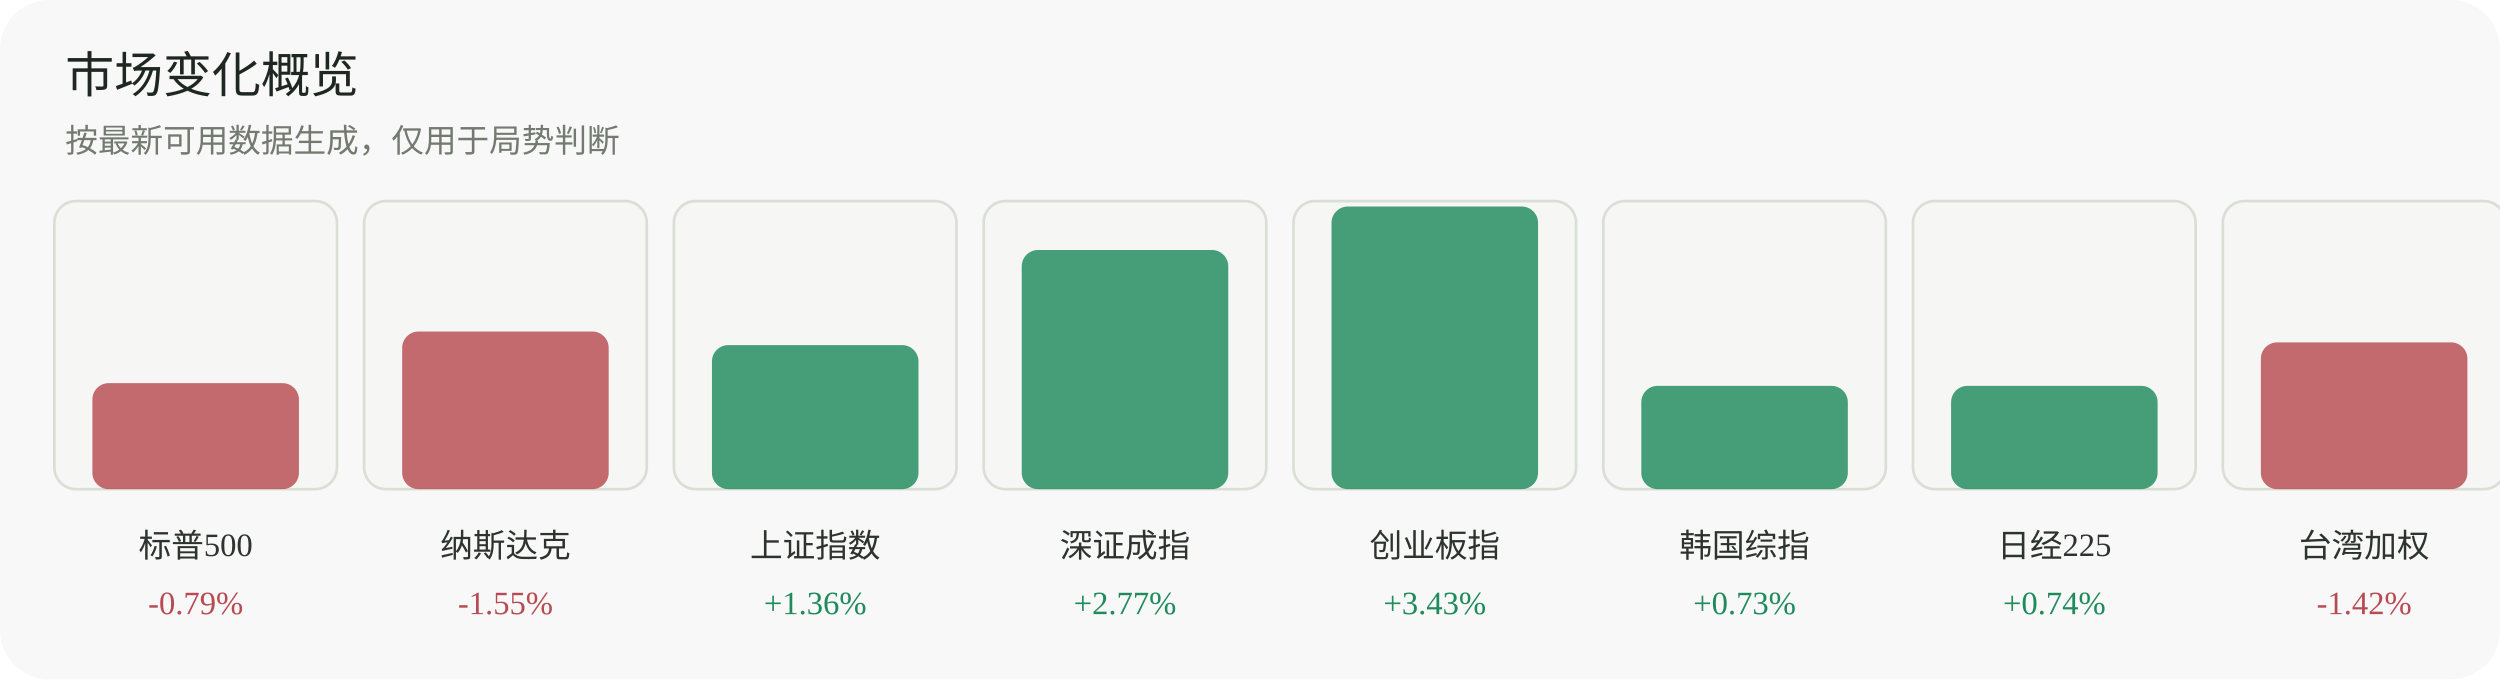
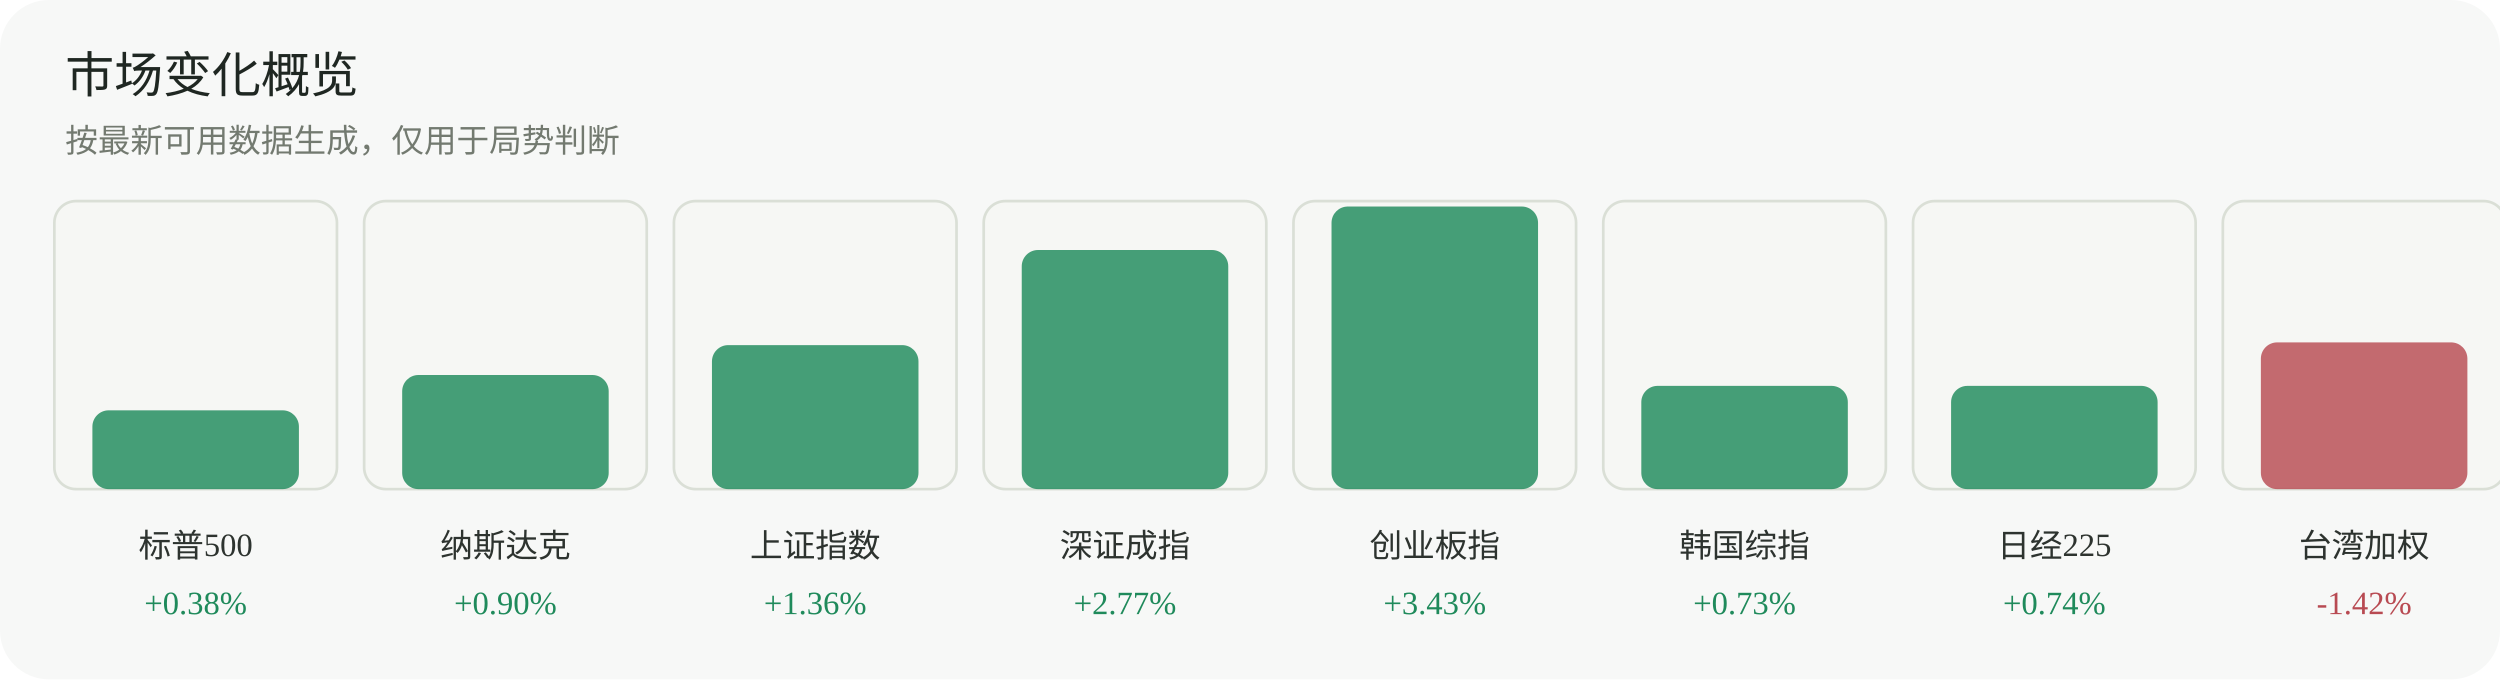
<svg xmlns="http://www.w3.org/2000/svg" width="920" height="250" viewBox="0 0 920 250" role="img" aria-label="市场变化概览">
  <rect width="920" height="250" rx="18" fill="#f7f8f7" />
  <text x="24" y="34" font-family="Inter, 'Segoe UI', sans-serif" font-size="18" fill="#1f2722">市场变化概览</text>
  <text x="24" y="56" font-family="Inter, 'Segoe UI', sans-serif" font-size="12" fill="#737a70">按最新可用数据生成，仅用于局势判断</text>
  <g>
    <rect x="20" y="74" width="104" height="106" rx="8" fill="#f6f7f4" stroke="#dadfd6" />
-     <rect x="34" y="141" width="76" height="39" rx="6" fill="#b84a52" opacity="0.82" />
+     <rect x="34" y="151" width="76" height="29" rx="6" fill="#1f8a5b" opacity="0.82" />
    <text x="72.0" y="205" text-anchor="middle" font-size="12" fill="#2d332f">标普500</text>
-     <text x="72.0" y="226" text-anchor="middle" font-size="12" fill="#b84a52">-0.79%</text>
+     <text x="72.0" y="226" text-anchor="middle" font-size="12" fill="#1f8a5b">+0.38%</text>
  </g>
  <g>
    <rect x="134" y="74" width="104" height="106" rx="8" fill="#f6f7f4" stroke="#dadfd6" />
-     <rect x="148" y="122" width="76" height="58" rx="6" fill="#b84a52" opacity="0.82" />
+     <rect x="148" y="138" width="76" height="42" rx="6" fill="#1f8a5b" opacity="0.82" />
    <text x="186.0" y="205" text-anchor="middle" font-size="12" fill="#2d332f">纳斯达克</text>
-     <text x="186.0" y="226" text-anchor="middle" font-size="12" fill="#b84a52">-1.55%</text>
+     <text x="186.0" y="226" text-anchor="middle" font-size="12" fill="#1f8a5b">+0.90%</text>
  </g>
  <g>
    <rect x="248" y="74" width="104" height="106" rx="8" fill="#f6f7f4" stroke="#dadfd6" />
    <rect x="262" y="127" width="76" height="53" rx="6" fill="#1f8a5b" opacity="0.82" />
    <text x="300.0" y="205" text-anchor="middle" font-size="12" fill="#2d332f">上证指数</text>
    <text x="300.0" y="226" text-anchor="middle" font-size="12" fill="#1f8a5b">+1.36%</text>
  </g>
  <g>
    <rect x="362" y="74" width="104" height="106" rx="8" fill="#f6f7f4" stroke="#dadfd6" />
    <rect x="376" y="92" width="76" height="88" rx="6" fill="#1f8a5b" opacity="0.82" />
    <text x="414.0" y="205" text-anchor="middle" font-size="12" fill="#2d332f">深证成指</text>
    <text x="414.0" y="226" text-anchor="middle" font-size="12" fill="#1f8a5b">+2.77%</text>
  </g>
  <g>
    <rect x="476" y="74" width="104" height="106" rx="8" fill="#f6f7f4" stroke="#dadfd6" />
    <rect x="490" y="76" width="76" height="104" rx="6" fill="#1f8a5b" opacity="0.82" />
    <text x="528.0" y="205" text-anchor="middle" font-size="12" fill="#2d332f">创业板指</text>
    <text x="528.0" y="226" text-anchor="middle" font-size="12" fill="#1f8a5b">+3.43%</text>
  </g>
  <g>
    <rect x="590" y="74" width="104" height="106" rx="8" fill="#f6f7f4" stroke="#dadfd6" />
    <rect x="604" y="142" width="76" height="38" rx="6" fill="#1f8a5b" opacity="0.82" />
    <text x="642.0" y="205" text-anchor="middle" font-size="12" fill="#2d332f">韩国综指</text>
    <text x="642.0" y="226" text-anchor="middle" font-size="12" fill="#1f8a5b">+0.73%</text>
  </g>
  <g>
    <rect x="704" y="74" width="104" height="106" rx="8" fill="#f6f7f4" stroke="#dadfd6" />
    <rect x="718" y="142" width="76" height="38" rx="6" fill="#1f8a5b" opacity="0.82" />
    <text x="756.0" y="205" text-anchor="middle" font-size="12" fill="#2d332f">日经225</text>
    <text x="756.0" y="226" text-anchor="middle" font-size="12" fill="#1f8a5b">+0.74%</text>
  </g>
  <g>
    <rect x="818" y="74" width="104" height="106" rx="8" fill="#f6f7f4" stroke="#dadfd6" />
    <rect x="832" y="126" width="76" height="54" rx="6" fill="#b84a52" opacity="0.82" />
    <text x="870.0" y="205" text-anchor="middle" font-size="12" fill="#2d332f">台湾加权</text>
    <text x="870.0" y="226" text-anchor="middle" font-size="12" fill="#b84a52">-1.42%</text>
  </g>
</svg>
